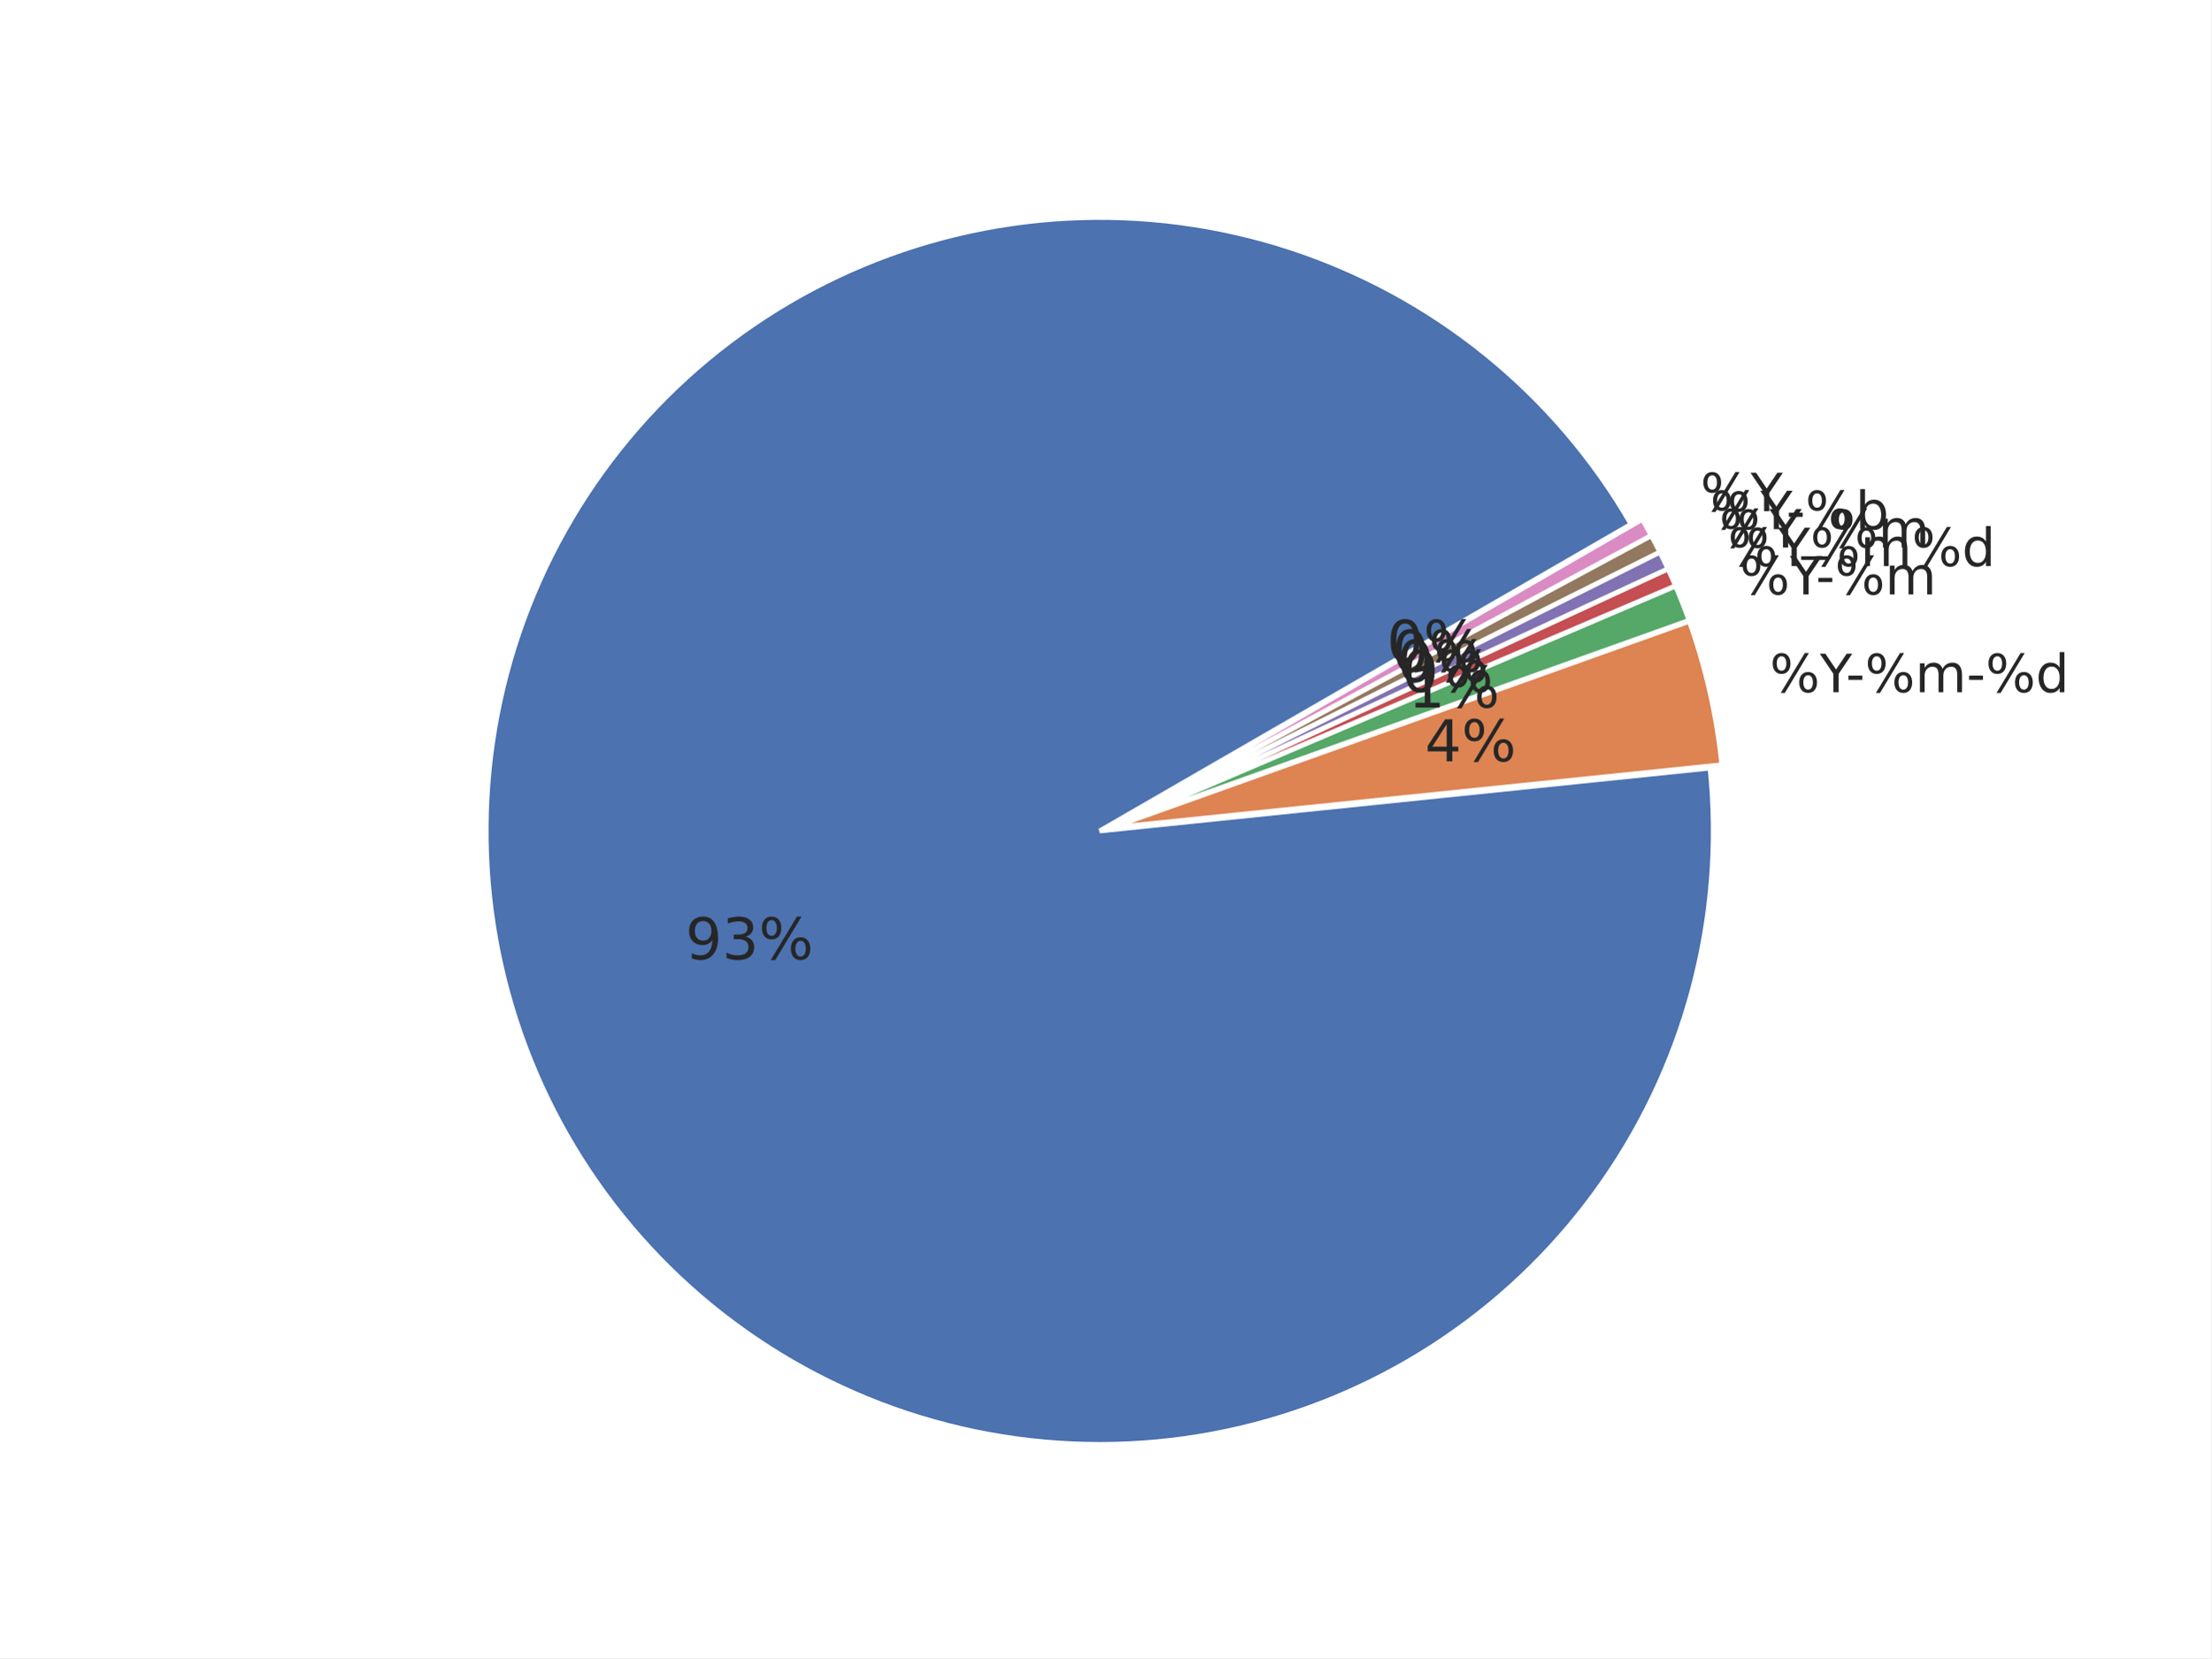
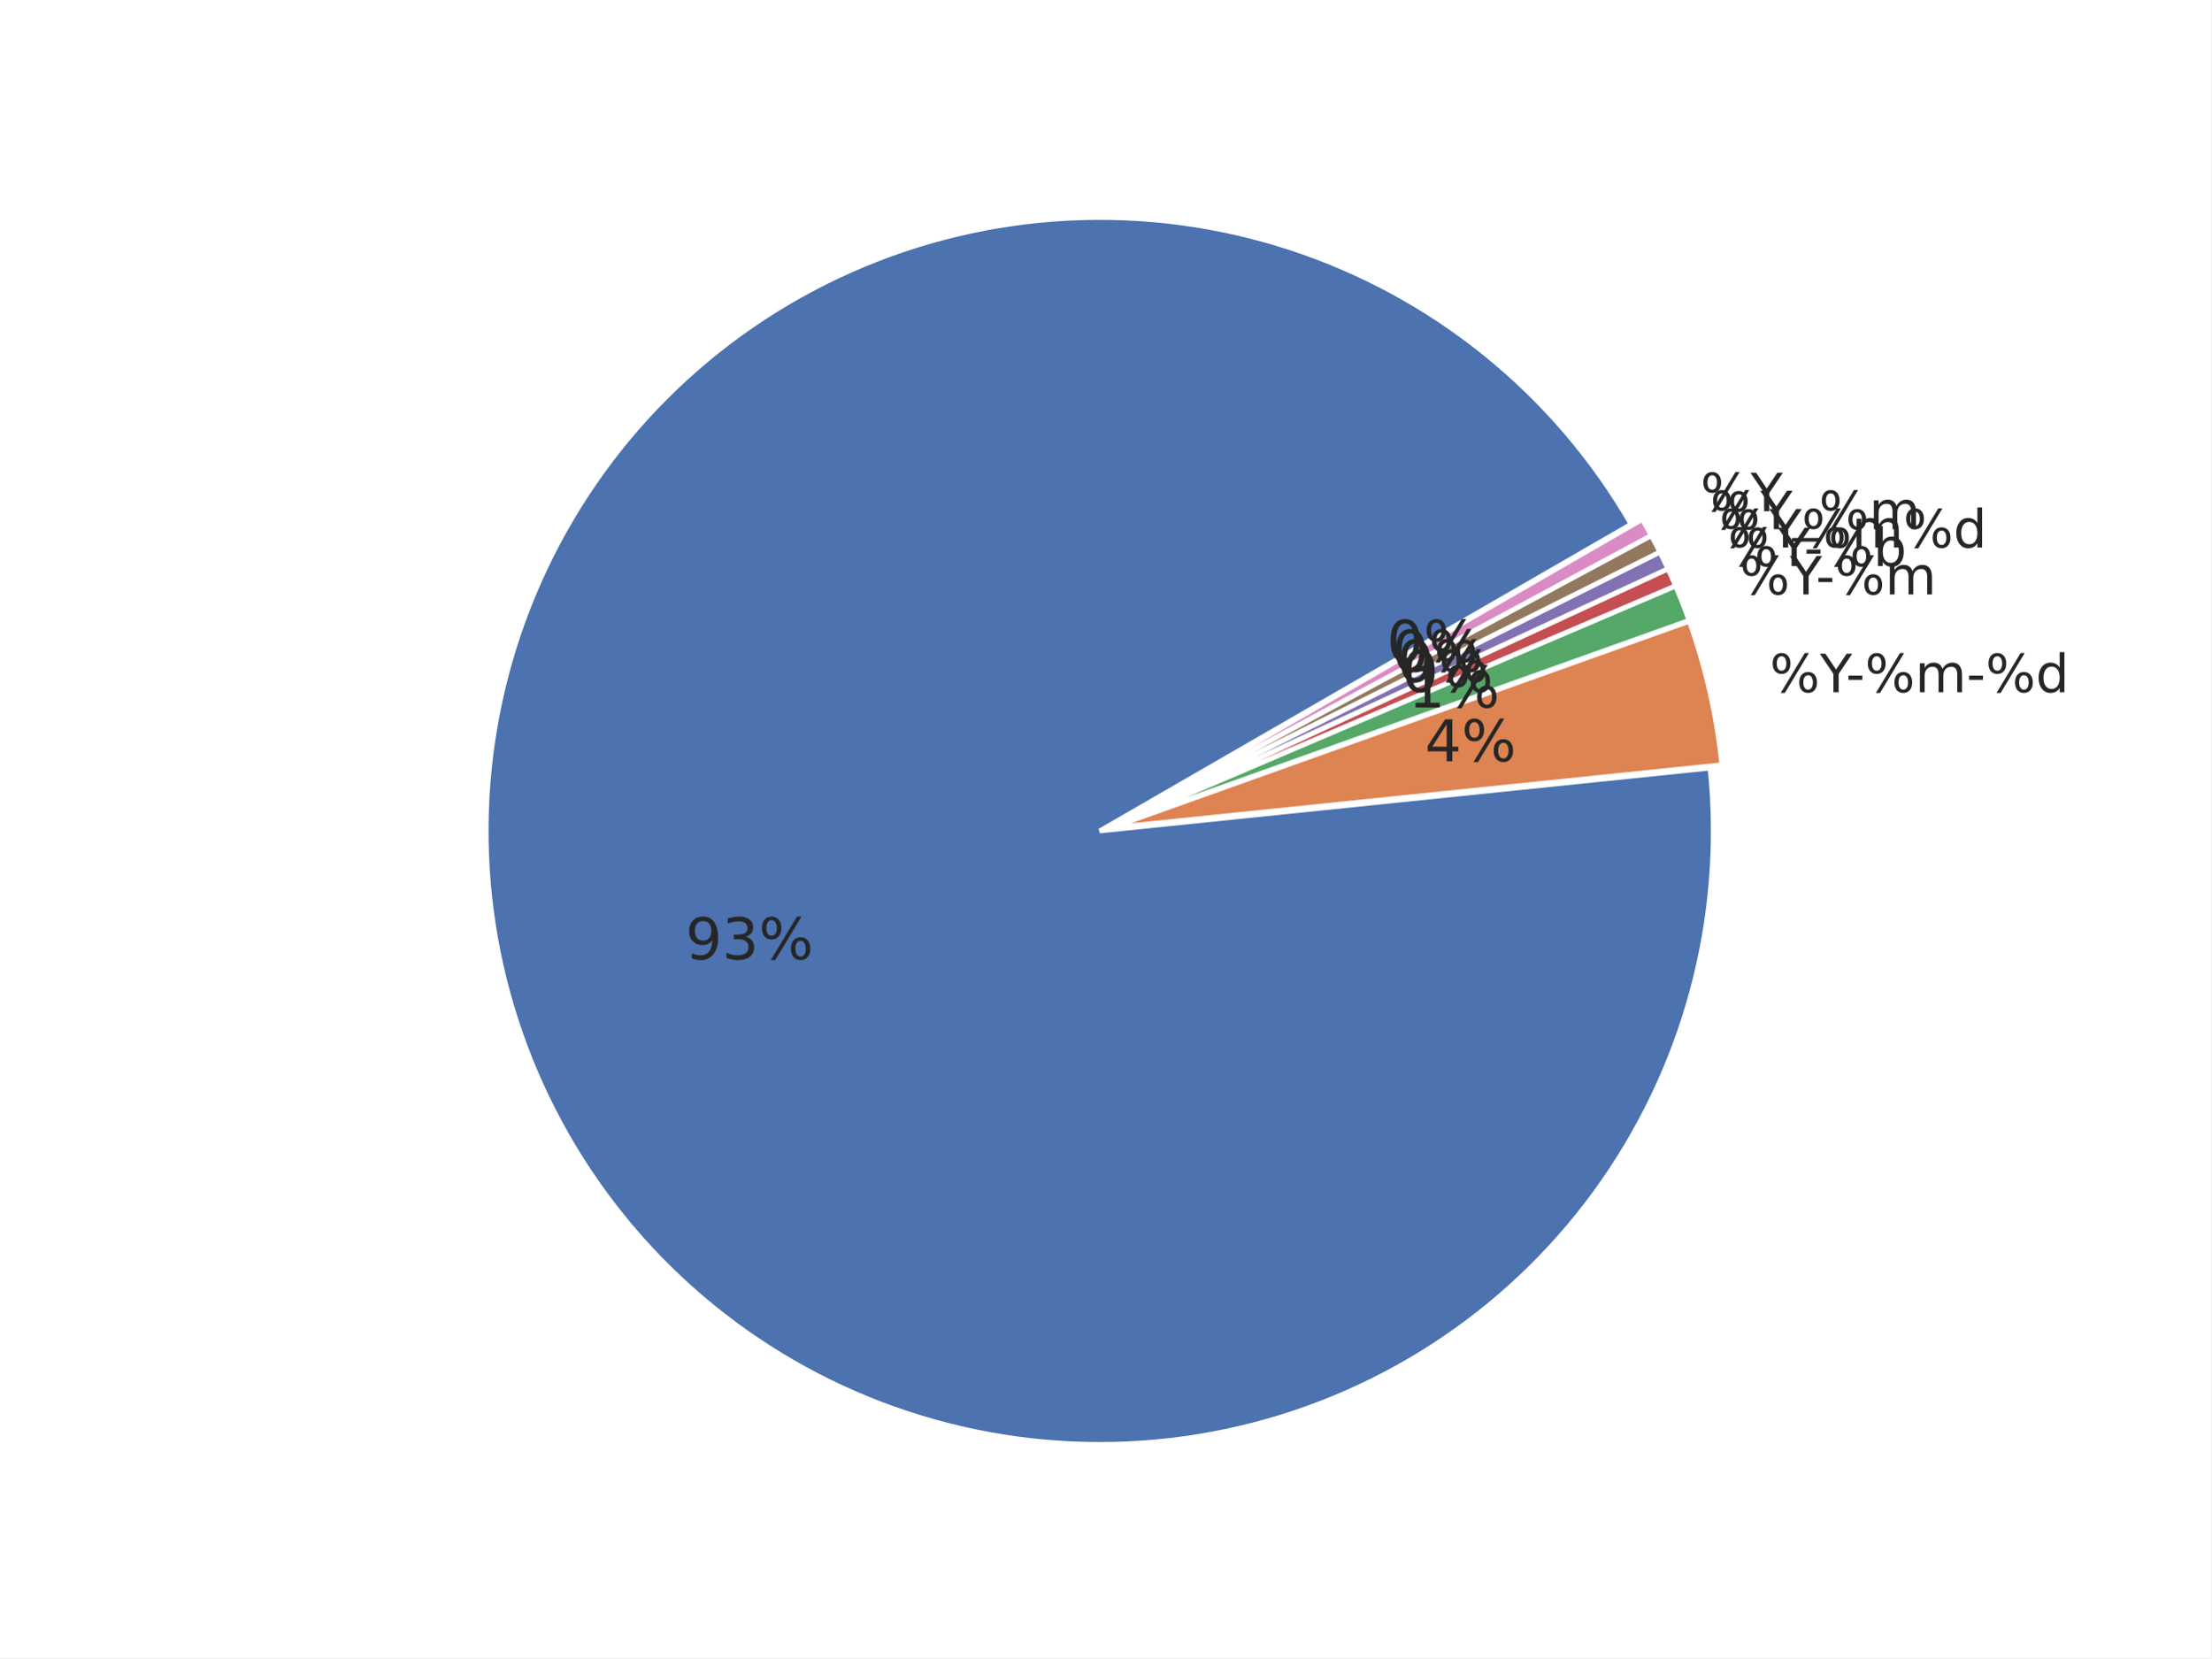
<svg xmlns="http://www.w3.org/2000/svg" xmlns:xlink="http://www.w3.org/1999/xlink" width="460.8pt" height="345.6pt" viewBox="0 0 460.8 345.6" version="1.1">
  <defs>
    <style type="text/css">*{stroke-linejoin: round; stroke-linecap: butt}</style>
  </defs>
  <g id="figure_1">
    <g id="patch_1">
      <path d="M 0 345.6  L 460.8 345.6  L 460.8 0  L 0 0  z " style="fill: #ffffff" />
    </g>
    <g id="axes_1">
      <g id="matplotlib.axis_1" />
      <g id="matplotlib.axis_2" />
      <g id="patch_2">
        <path d="M 339.924 109.258  C 332.094 95.695 321.838 83.686 309.668 73.829  C 297.499 63.972 283.622 56.433 268.729 51.59  C 253.836 46.747 238.179 44.681 222.539 45.495  C 206.9 46.308 191.542 49.988 177.232 56.351  C 162.922 62.714 149.902 71.651 138.821 82.718  C 127.74 93.785 118.786 106.794 112.406 121.096  C 106.025 135.398 102.326 150.751 101.493 166.39  C 100.659 182.028 102.706 197.688 107.53 212.587  C 112.355 227.486 119.876 241.373 129.718 253.554  C 139.559 265.736 151.556 276.007 165.109 283.854  C 178.662 291.701 193.541 296.993 209.006 299.464  C 224.47 301.935 240.258 301.544 255.582 298.311  C 270.905 295.078 285.505 289.058 298.653 280.55  C 311.801 272.042 323.275 261.19 332.502 248.537  C 341.729 235.883 348.554 221.641 352.636 206.522  C 356.718 191.402 357.987 175.661 356.382 160.083  L 229.183 173.194  z " style="fill: #4c72b0; stroke: #ffffff; stroke-linejoin: miter" />
      </g>
      <g id="patch_3">
        <path d="M 358.845 159.406  C 358.319 154.306 357.487 149.242 356.354 144.242  C 355.22 139.241 353.786 134.314 352.061 129.486  L 231.647 172.517  z " style="fill: #dd8452; stroke: #ffffff; stroke-linejoin: miter" />
      </g>
      <g id="patch_4">
        <path d="M 352.005 129.302  C 351.573 128.095 351.124 126.895 350.657 125.702  C 350.189 124.509 349.704 123.323 349.201 122.144  L 231.591 172.334  z " style="fill: #55a868; stroke: #ffffff; stroke-linejoin: miter" />
      </g>
      <g id="patch_5">
        <path d="M 349.179 122.091  C 348.928 121.502 348.672 120.914 348.411 120.329  C 348.151 119.743 347.886 119.16 347.617 118.578  L 231.568 172.28  z " style="fill: #c44e52; stroke: #ffffff; stroke-linejoin: miter" />
      </g>
      <g id="patch_6">
        <path d="M 347.601 118.544  C 347.332 117.962 347.059 117.383 346.781 116.805  C 346.503 116.228 346.221 115.653 345.934 115.08  L 231.552 172.246  z " style="fill: #8172b3; stroke: #ffffff; stroke-linejoin: miter" />
      </g>
      <g id="patch_7">
        <path d="M 345.917 115.045  C 345.631 114.472 345.34 113.901 345.045 113.332  C 344.75 112.764 344.451 112.197 344.147 111.633  L 231.535 172.211  z " style="fill: #937860; stroke: #ffffff; stroke-linejoin: miter" />
      </g>
      <g id="patch_8">
        <path d="M 344.129 111.599  C 343.826 111.035 343.518 110.473 343.206 109.913  C 342.894 109.353 342.578 108.796 342.257 108.241  L 231.517 172.177  z " style="fill: #da8bc3; stroke: #ffffff; stroke-linejoin: miter" />
      </g>
      <g id="text_1">
        <g style="fill: #262626" transform="translate(368.8243 144.2718) scale(0.11 -0.11)">
          <defs>
            <path id="DejaVuSans-8" d="M 4653 2053  Q 4381 2053 4226 1822  Q 4072 1591 4072 1178  Q 4072 772 4226 539  Q 4381 306 4653 306  Q 4919 306 5073 539  Q 5228 772 5228 1178  Q 5228 1588 5073 1820  Q 4919 2053 4653 2053  z M 4653 2450  Q 5147 2450 5437 2106  Q 5728 1763 5728 1178  Q 5728 594 5436 251  Q 5144 -91 4653 -91  Q 4153 -91 3862 251  Q 3572 594 3572 1178  Q 3572 1766 3864 2108  Q 4156 2450 4653 2450  z M 1428 4353  Q 1159 4353 1004 4120  Q 850 3888 850 3481  Q 850 3069 1003 2837  Q 1156 2606 1428 2606  Q 1700 2606 1854 2837  Q 2009 3069 2009 3481  Q 2009 3884 1853 4118  Q 1697 4353 1428 4353  z M 4250 4750  L 4750 4750  L 1831 -91  L 1331 -91  L 4250 4750  z M 1428 4750  Q 1922 4750 2215 4408  Q 2509 4066 2509 3481  Q 2509 2891 2217 2550  Q 1925 2209 1428 2209  Q 931 2209 642 2551  Q 353 2894 353 3481  Q 353 4063 643 4406  Q 934 4750 1428 4750  z " transform="scale(0.015625)" />
            <path id="DejaVuSans-3c" d="M -13 4666  L 666 4666  L 1959 2747  L 3244 4666  L 3922 4666  L 2272 2222  L 2272 0  L 1638 0  L 1638 2222  L -13 4666  z " transform="scale(0.015625)" />
            <path id="DejaVuSans-10" d="M 313 2009  L 1997 2009  L 1997 1497  L 313 1497  L 313 2009  z " transform="scale(0.015625)" />
            <path id="DejaVuSans-50" d="M 3328 2828  Q 3544 3216 3844 3400  Q 4144 3584 4550 3584  Q 5097 3584 5394 3201  Q 5691 2819 5691 2113  L 5691 0  L 5113 0  L 5113 2094  Q 5113 2597 4934 2840  Q 4756 3084 4391 3084  Q 3944 3084 3684 2787  Q 3425 2491 3425 1978  L 3425 0  L 2847 0  L 2847 2094  Q 2847 2600 2669 2842  Q 2491 3084 2119 3084  Q 1678 3084 1418 2786  Q 1159 2488 1159 1978  L 1159 0  L 581 0  L 581 3500  L 1159 3500  L 1159 2956  Q 1356 3278 1631 3431  Q 1906 3584 2284 3584  Q 2666 3584 2933 3390  Q 3200 3197 3328 2828  z " transform="scale(0.015625)" />
            <path id="DejaVuSans-47" d="M 2906 2969  L 2906 4863  L 3481 4863  L 3481 0  L 2906 0  L 2906 525  Q 2725 213 2448 61  Q 2172 -91 1784 -91  Q 1150 -91 751 415  Q 353 922 353 1747  Q 353 2572 751 3078  Q 1150 3584 1784 3584  Q 2172 3584 2448 3432  Q 2725 3281 2906 2969  z M 947 1747  Q 947 1113 1208 752  Q 1469 391 1925 391  Q 2381 391 2643 752  Q 2906 1113 2906 1747  Q 2906 2381 2643 2742  Q 2381 3103 1925 3103  Q 1469 3103 1208 2742  Q 947 2381 947 1747  z " transform="scale(0.015625)" />
          </defs>
          <use xlink:href="#DejaVuSans-8" />
          <use xlink:href="#DejaVuSans-3c" transform="translate(95.01562 0)" />
          <use xlink:href="#DejaVuSans-10" transform="translate(144.2344 0)" />
          <use xlink:href="#DejaVuSans-8" transform="translate(180.3125 0)" />
          <use xlink:href="#DejaVuSans-50" transform="translate(275.3281 0)" />
          <use xlink:href="#DejaVuSans-10" transform="translate(372.7344 0)" />
          <use xlink:href="#DejaVuSans-8" transform="translate(408.8125 0)" />
          <use xlink:href="#DejaVuSans-47" transform="translate(503.8281 0)" />
        </g>
      </g>
      <g id="text_2">
        <g style="fill: #262626" transform="translate(362.5634 123.8963) scale(0.11 -0.11)">
          <use xlink:href="#DejaVuSans-8" />
          <use xlink:href="#DejaVuSans-3c" transform="translate(95.01562 0)" />
          <use xlink:href="#DejaVuSans-10" transform="translate(144.2344 0)" />
          <use xlink:href="#DejaVuSans-8" transform="translate(180.3125 0)" />
          <use xlink:href="#DejaVuSans-50" transform="translate(275.3281 0)" />
        </g>
      </g>
      <g id="text_3">
        <g style="fill: #262626" transform="translate(360.0957 117.9915) scale(0.11 -0.11)">
+           <defs>
+             <path id="DejaVuSans-45" d="M 3116 1747  Q 3116 2381 2855 2742  Q 2594 3103 2138 3103  Q 1681 3103 1420 2742  Q 1159 2381 1159 1747  Q 1159 1113 1420 752  Q 1681 391 2138 391  Q 2594 391 2855 752  Q 3116 1113 3116 1747  z M 1159 2969  Q 1341 3281 1617 3432  Q 1894 3584 2278 3584  Q 2916 3584 3314 3078  Q 3713 2572 3713 1747  Q 3713 922 3314 415  Q 2916 -91 2278 -91  Q 1894 -91 1617 61  Q 1341 213 1159 525  L 1159 0  L 581 0  L 581 4863  L 1159 4863  L 1159 2969  z " transform="scale(0.015625)" />
+           </defs>
+           <use xlink:href="#DejaVuSans-8" />
+           <use xlink:href="#DejaVuSans-3c" transform="translate(95.01562 0)" />
+           <use xlink:href="#DejaVuSans-10" transform="translate(144.2344 0)" />
+           <use xlink:href="#DejaVuSans-8" transform="translate(180.3125 0)" />
+           <use xlink:href="#DejaVuSans-45" transform="translate(275.3281 0)" />
+         </g>
+       </g>
+       <g id="text_4">
+         <g style="fill: #262626" transform="translate(358.3037 114.1191) scale(0.11 -0.11)">
          <use xlink:href="#DejaVuSans-8" />
          <use xlink:href="#DejaVuSans-3c" transform="translate(95.01562 0)" />
          <use xlink:href="#DejaVuSans-8" transform="translate(156.0938 0)" />
          <use xlink:href="#DejaVuSans-50" transform="translate(251.1094 0)" />
          <use xlink:href="#DejaVuSans-8" transform="translate(348.5156 0)" />
          <use xlink:href="#DejaVuSans-47" transform="translate(443.5312 0)" />
        </g>
      </g>
-       <g id="text_4">
-         <g style="fill: #262626" transform="translate(358.3037 114.1186) scale(0.11 -0.11)">
+       <g id="text_5">
+         <g style="fill: #262626" transform="translate(356.3961 110.3018) scale(0.11 -0.11)">
          <defs>
            <path id="DejaVuSans-42" d="M 3263 -1063  L 3263 -1509  L -63 -1509  L -63 -1063  L 3263 -1063  z " transform="scale(0.015625)" />
          </defs>
          <use xlink:href="#DejaVuSans-8" />
          <use xlink:href="#DejaVuSans-3c" transform="translate(95.01562 0)" />
          <use xlink:href="#DejaVuSans-42" transform="translate(156.0938 0)" />
          <use xlink:href="#DejaVuSans-8" transform="translate(206.0938 0)" />
          <use xlink:href="#DejaVuSans-50" transform="translate(301.1094 0)" />
-         </g>
-       </g>
-       <g id="text_5">
-         <g style="fill: #262626" transform="translate(356.3961 110.3023) scale(0.11 -0.11)">
-           <defs>
-             <path id="DejaVuSans-45" d="M 3116 1747  Q 3116 2381 2855 2742  Q 2594 3103 2138 3103  Q 1681 3103 1420 2742  Q 1159 2381 1159 1747  Q 1159 1113 1420 752  Q 1681 391 2138 391  Q 2594 391 2855 752  Q 3116 1113 3116 1747  z M 1159 2969  Q 1341 3281 1617 3432  Q 1894 3584 2278 3584  Q 2916 3584 3314 3078  Q 3713 2572 3713 1747  Q 3713 922 3314 415  Q 2916 -91 2278 -91  Q 1894 -91 1617 61  Q 1341 213 1159 525  L 1159 0  L 581 0  L 581 4863  L 1159 4863  L 1159 2969  z " transform="scale(0.015625)" />
-           </defs>
-           <use xlink:href="#DejaVuSans-8" />
-           <use xlink:href="#DejaVuSans-3c" transform="translate(95.01562 0)" />
-           <use xlink:href="#DejaVuSans-10" transform="translate(144.2344 0)" />
-           <use xlink:href="#DejaVuSans-8" transform="translate(180.3125 0)" />
-           <use xlink:href="#DejaVuSans-45" transform="translate(275.3281 0)" />
        </g>
      </g>
      <g id="text_6">
        <g style="fill: #262626" transform="translate(354.3747 106.5441) scale(0.11 -0.11)">
          <use xlink:href="#DejaVuSans-8" />
          <use xlink:href="#DejaVuSans-3c" transform="translate(95.01562 0)" />
        </g>
      </g>
      <g id="text_7">
        <g style="fill: #262626" transform="translate(142.8557 199.9468) scale(0.12 -0.12)">
          <defs>
            <path id="DejaVuSans-1c" d="M 703 97  L 703 672  Q 941 559 1184 500  Q 1428 441 1663 441  Q 2288 441 2617 861  Q 2947 1281 2994 2138  Q 2813 1869 2534 1725  Q 2256 1581 1919 1581  Q 1219 1581 811 2004  Q 403 2428 403 3163  Q 403 3881 828 4315  Q 1253 4750 1959 4750  Q 2769 4750 3195 4129  Q 3622 3509 3622 2328  Q 3622 1225 3098 567  Q 2575 -91 1691 -91  Q 1453 -91 1209 -44  Q 966 3 703 97  z M 1959 2075  Q 2384 2075 2632 2365  Q 2881 2656 2881 3163  Q 2881 3666 2632 3958  Q 2384 4250 1959 4250  Q 1534 4250 1286 3958  Q 1038 3666 1038 3163  Q 1038 2656 1286 2365  Q 1534 2075 1959 2075  z " transform="scale(0.015625)" />
            <path id="DejaVuSans-16" d="M 2597 2516  Q 3050 2419 3304 2112  Q 3559 1806 3559 1356  Q 3559 666 3084 287  Q 2609 -91 1734 -91  Q 1441 -91 1130 -33  Q 819 25 488 141  L 488 750  Q 750 597 1062 519  Q 1375 441 1716 441  Q 2309 441 2620 675  Q 2931 909 2931 1356  Q 2931 1769 2642 2001  Q 2353 2234 1838 2234  L 1294 2234  L 1294 2753  L 1863 2753  Q 2328 2753 2575 2939  Q 2822 3125 2822 3475  Q 2822 3834 2567 4026  Q 2313 4219 1838 4219  Q 1578 4219 1281 4162  Q 984 4106 628 3988  L 628 4550  Q 988 4650 1302 4700  Q 1616 4750 1894 4750  Q 2613 4750 3031 4423  Q 3450 4097 3450 3541  Q 3450 3153 3228 2886  Q 3006 2619 2597 2516  z " transform="scale(0.015625)" />
          </defs>
          <use xlink:href="#DejaVuSans-1c" />
          <use xlink:href="#DejaVuSans-16" transform="translate(63.625 0)" />
          <use xlink:href="#DejaVuSans-8" transform="translate(127.25 0)" />
        </g>
      </g>
      <g id="text_8">
        <g style="fill: #262626" transform="translate(296.9526 158.669) scale(0.12 -0.12)">
          <defs>
            <path id="DejaVuSans-17" d="M 2419 4116  L 825 1625  L 2419 1625  L 2419 4116  z M 2253 4666  L 3047 4666  L 3047 1625  L 3713 1625  L 3713 1100  L 3047 1100  L 3047 0  L 2419 0  L 2419 1100  L 313 1100  L 313 1709  L 2253 4666  z " transform="scale(0.015625)" />
          </defs>
          <use xlink:href="#DejaVuSans-17" />
          <use xlink:href="#DejaVuSans-8" transform="translate(63.625 0)" />
        </g>
      </g>
      <g id="text_9">
        <g style="fill: #262626" transform="translate(293.5119 147.4719) scale(0.12 -0.12)">
          <defs>
            <path id="DejaVuSans-14" d="M 794 531  L 1825 531  L 1825 4091  L 703 3866  L 703 4441  L 1819 4666  L 2450 4666  L 2450 531  L 3481 531  L 3481 0  L 794 0  L 794 531  z " transform="scale(0.015625)" />
          </defs>
          <use xlink:href="#DejaVuSans-14" />
          <use xlink:href="#DejaVuSans-8" transform="translate(63.625 0)" />
        </g>
      </g>
      <g id="text_10">
        <g style="fill: #262626" transform="translate(292.1558 144.2267) scale(0.12 -0.12)">
          <defs>
            <path id="DejaVuSans-13" d="M 2034 4250  Q 1547 4250 1301 3770  Q 1056 3291 1056 2328  Q 1056 1369 1301 889  Q 1547 409 2034 409  Q 2525 409 2770 889  Q 3016 1369 3016 2328  Q 3016 3291 2770 3770  Q 2525 4250 2034 4250  z M 2034 4750  Q 2819 4750 3233 4129  Q 3647 3509 3647 2328  Q 3647 1150 3233 529  Q 2819 -91 2034 -91  Q 1250 -91 836 529  Q 422 1150 422 2328  Q 422 3509 836 4129  Q 1250 4750 2034 4750  z " transform="scale(0.015625)" />
          </defs>
          <use xlink:href="#DejaVuSans-13" />
          <use xlink:href="#DejaVuSans-8" transform="translate(63.625 0)" />
        </g>
      </g>
      <g id="text_11">
        <g style="fill: #262626" transform="translate(291.171 142.0986) scale(0.12 -0.12)">
          <use xlink:href="#DejaVuSans-13" />
          <use xlink:href="#DejaVuSans-8" transform="translate(63.625 0)" />
        </g>
      </g>
      <g id="text_12">
        <g style="fill: #262626" transform="translate(290.1227 140.0011) scale(0.12 -0.12)">
          <use xlink:href="#DejaVuSans-13" />
          <use xlink:href="#DejaVuSans-8" transform="translate(63.625 0)" />
        </g>
      </g>
      <g id="text_13">
        <g style="fill: #262626" transform="translate(289.0118 137.936) scale(0.12 -0.12)">
          <use xlink:href="#DejaVuSans-13" />
          <use xlink:href="#DejaVuSans-8" transform="translate(63.625 0)" />
        </g>
      </g>
    </g>
  </g>
</svg>
